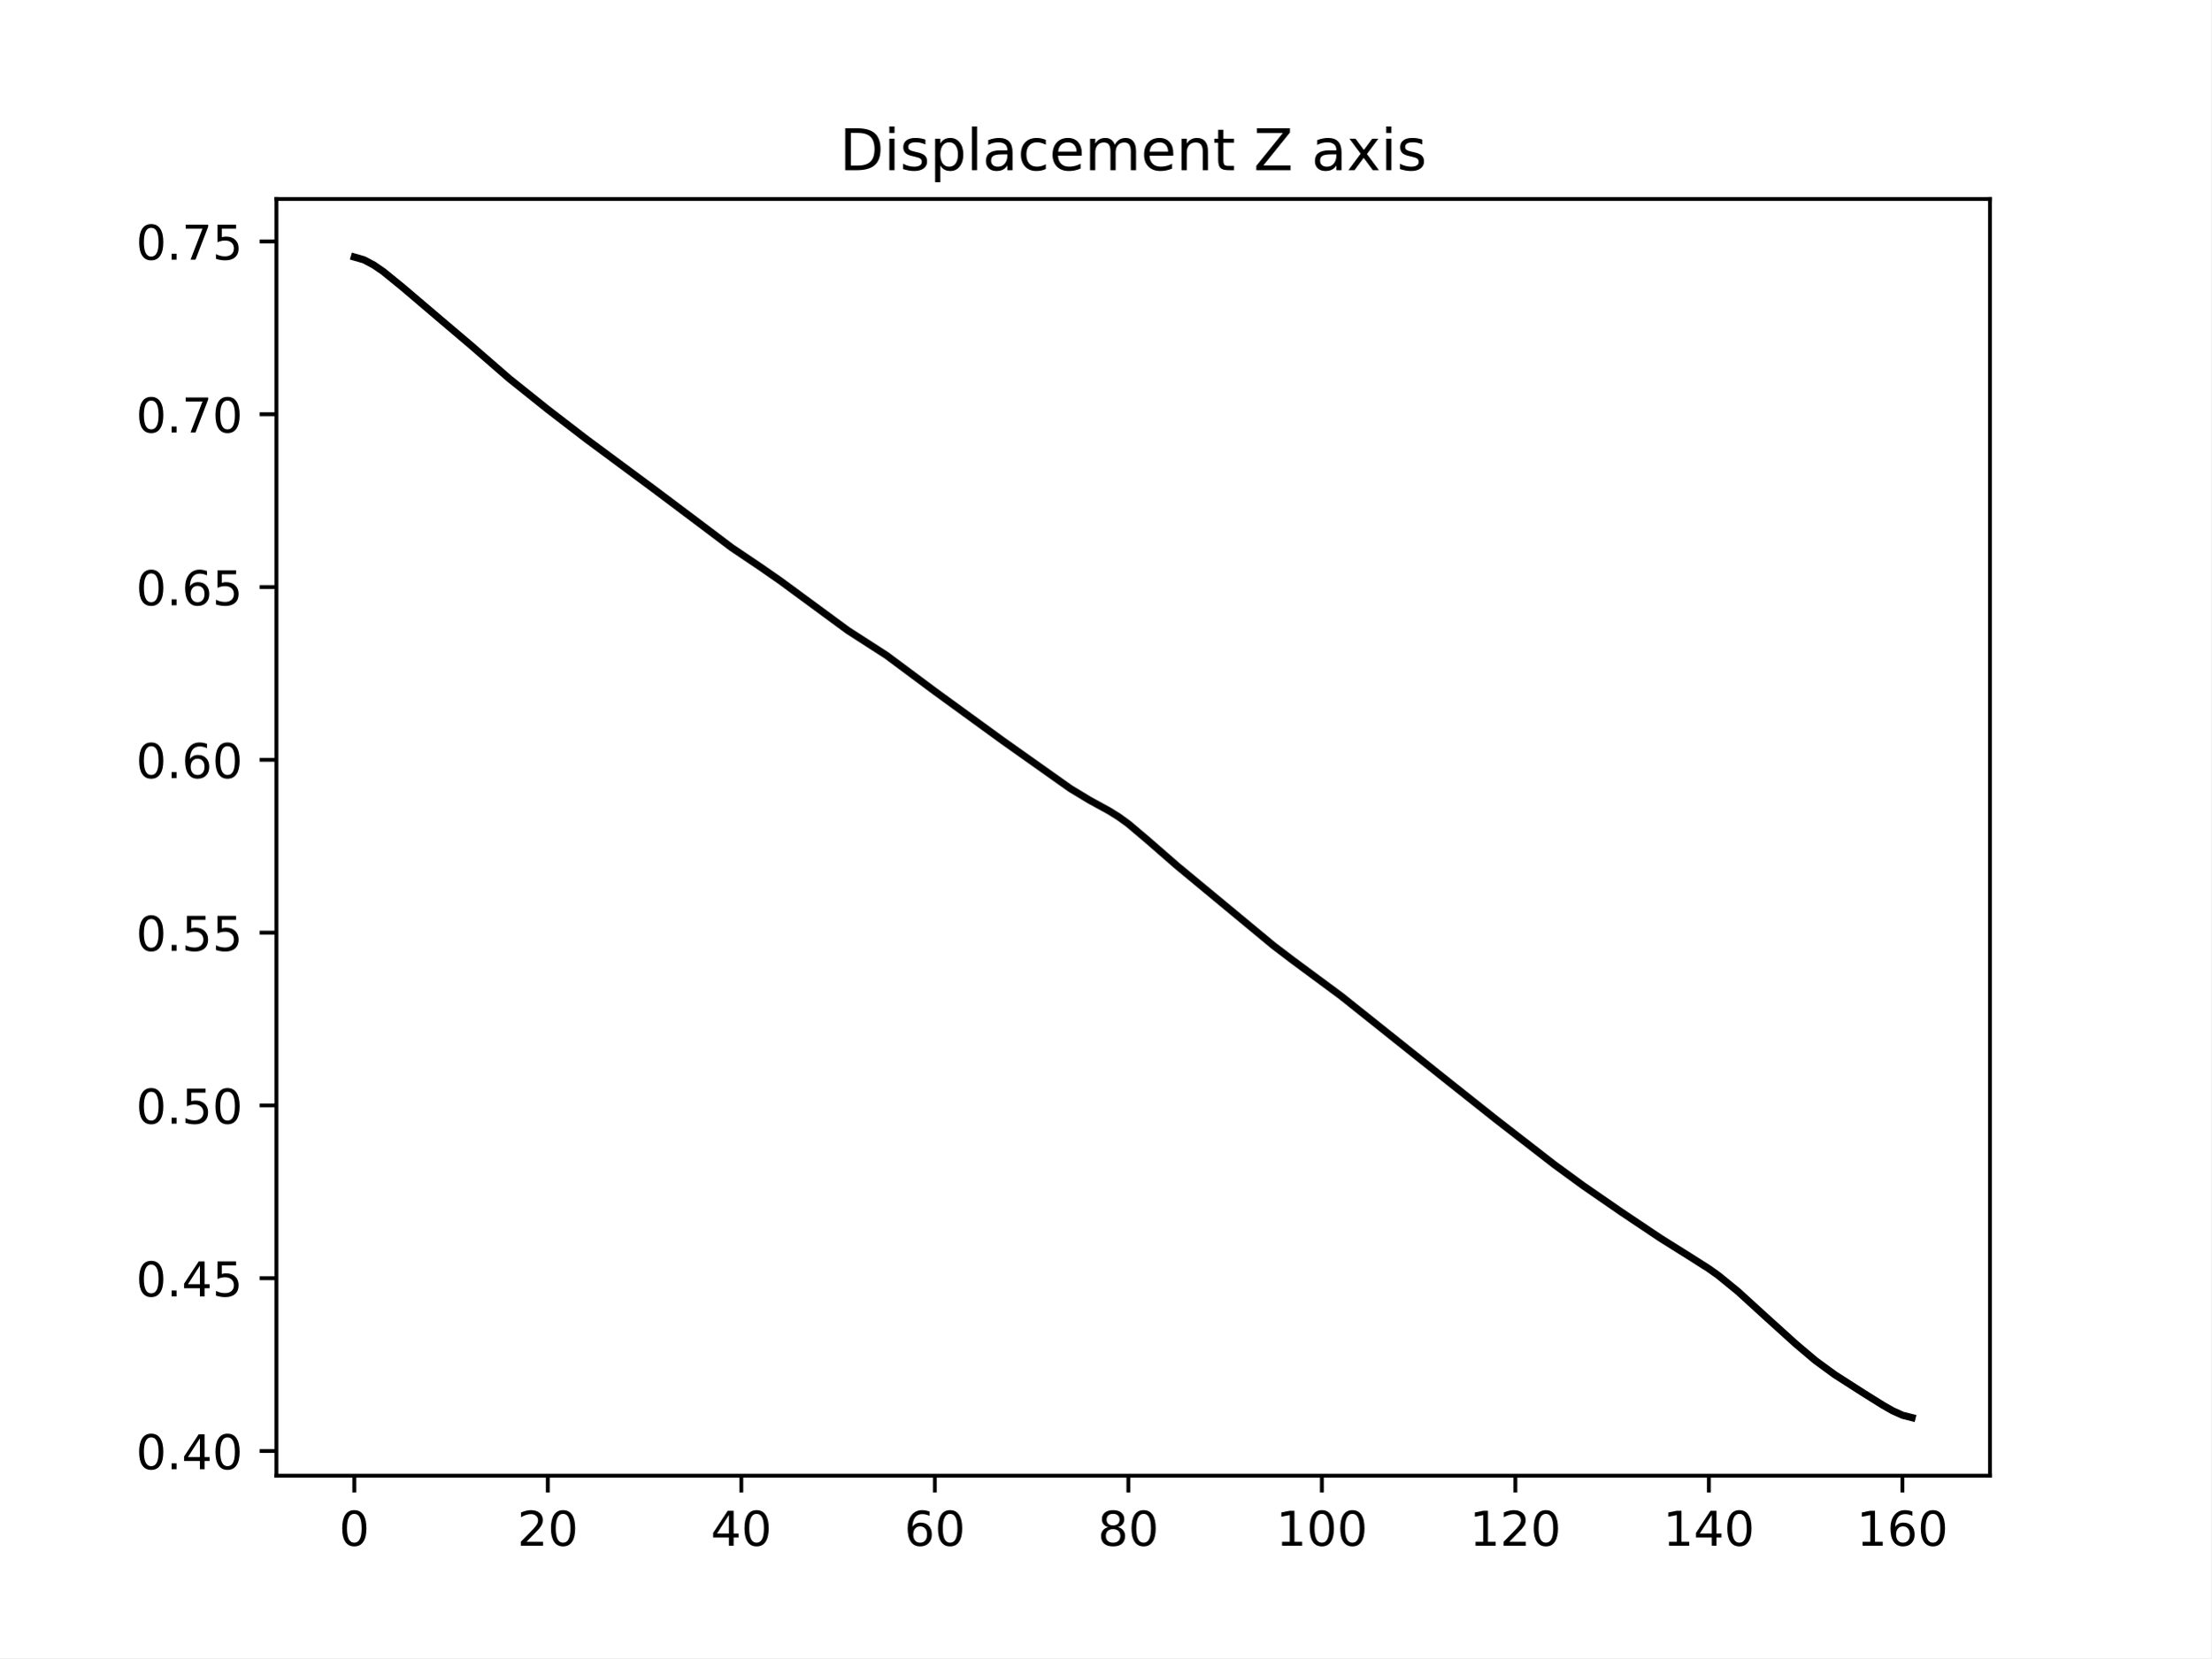
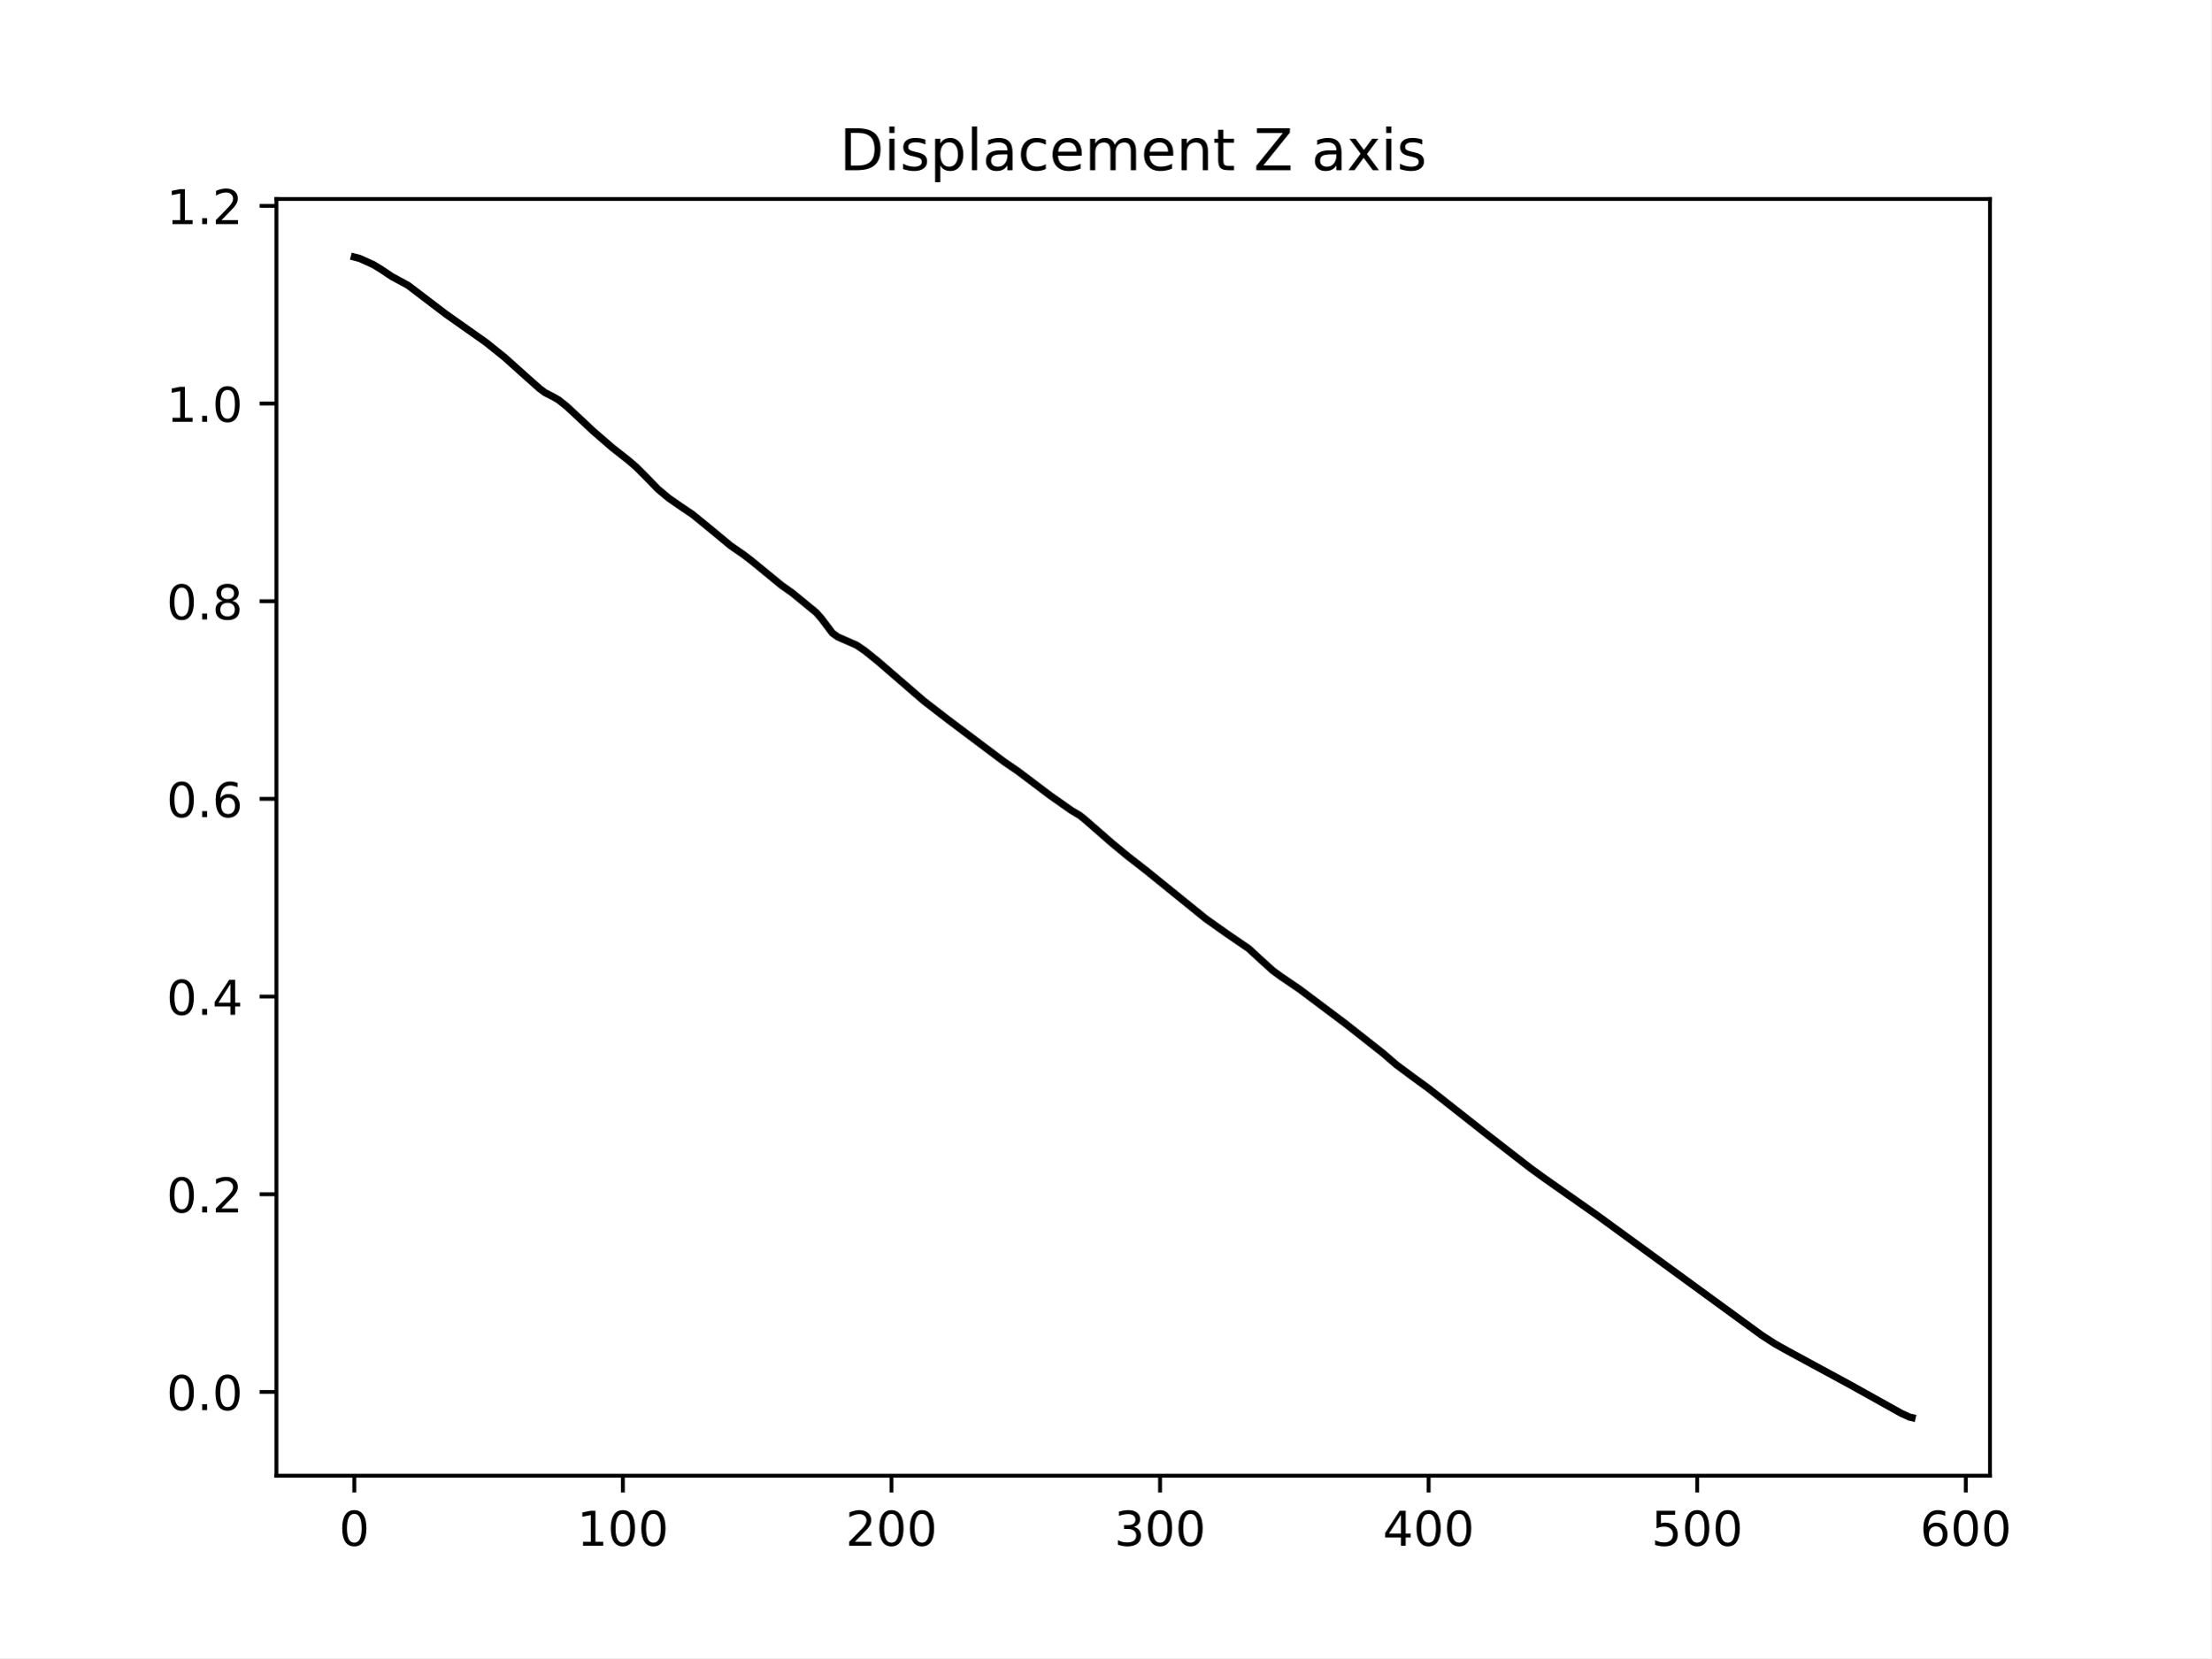
<svg xmlns="http://www.w3.org/2000/svg" xmlns:xlink="http://www.w3.org/1999/xlink" width="460.8pt" height="345.6pt" viewBox="0 0 460.8 345.6" version="1.1">
  <defs>
    <style type="text/css">*{stroke-linejoin: round; stroke-linecap: butt}</style>
  </defs>
  <g id="figure_1">
    <g id="patch_1">
      <path d="M 0 345.6  L 460.8 345.6  L 460.8 0  L 0 0  z " style="fill: #ffffff" />
    </g>
    <g id="axes_1">
      <g id="patch_2">
        <path d="M 57.6 307.584  L 414.72 307.584  L 414.72 41.472  L 57.6 41.472  z " style="fill: #ffffff" />
      </g>
      <g id="matplotlib.axis_1">
        <g id="xtick_1">
          <g id="line2d_1">
            <defs>
-               <path id="m271c4caf25" d="M 0 0  L 0 3.5  " style="stroke: #000000; stroke-width: 0.8" />
+               <path id="m10b1a99b61" d="M 0 0  L 0 3.5  " style="stroke: #000000; stroke-width: 0.8" />
            </defs>
            <g>
-               <use xlink:href="#m271c4caf25" x="73.833" y="307.584" style="stroke: #000000; stroke-width: 0.8" />
+               <use xlink:href="#m10b1a99b61" x="73.833" y="307.584" style="stroke: #000000; stroke-width: 0.8" />
            </g>
          </g>
          <g id="text_1">
            <g transform="translate(70.65148 322.1824) scale(0.1 -0.1)">
              <defs>
                <path id="DejaVuSans-30" d="M 2034 4250  Q 1547 4250 1301 3770  Q 1056 3291 1056 2328  Q 1056 1369 1301 889  Q 1547 409 2034 409  Q 2525 409 2770 889  Q 3016 1369 3016 2328  Q 3016 3291 2770 3770  Q 2525 4250 2034 4250  z M 2034 4750  Q 2819 4750 3233 4129  Q 3647 3509 3647 2328  Q 3647 1150 3233 529  Q 2819 -91 2034 -91  Q 1250 -91 836 529  Q 422 1150 422 2328  Q 422 3509 836 4129  Q 1250 4750 2034 4750  z " transform="scale(0.015625)" />
              </defs>
              <use xlink:href="#DejaVuSans-30" />
            </g>
          </g>
        </g>
        <g id="xtick_2">
          <g id="line2d_2">
            <g>
-               <use xlink:href="#m271c4caf25" x="114.162" y="307.584" style="stroke: #000000; stroke-width: 0.8" />
+               <use xlink:href="#m10b1a99b61" x="129.808" y="307.584" style="stroke: #000000; stroke-width: 0.8" />
            </g>
          </g>
          <g id="text_2">
-             <g transform="translate(107.8 322.1824) scale(0.1 -0.1)">
-               <defs>
-                 <path id="DejaVuSans-32" d="M 1228 531  L 3431 531  L 3431 0  L 469 0  L 469 531  Q 828 903 1448 1529  Q 2069 2156 2228 2338  Q 2531 2678 2651 2914  Q 2772 3150 2772 3378  Q 2772 3750 2511 3984  Q 2250 4219 1831 4219  Q 1534 4219 1204 4116  Q 875 4013 500 3803  L 500 4441  Q 881 4594 1212 4672  Q 1544 4750 1819 4750  Q 2544 4750 2975 4387  Q 3406 4025 3406 3419  Q 3406 3131 3298 2873  Q 3191 2616 2906 2266  Q 2828 2175 2409 1742  Q 1991 1309 1228 531  z " transform="scale(0.015625)" />
-               </defs>
-               <use xlink:href="#DejaVuSans-32" />
-               <use xlink:href="#DejaVuSans-30" x="63.623" />
+             <g transform="translate(120.2639 322.1824) scale(0.1 -0.1)">
+               <defs>
+                 <path id="DejaVuSans-31" d="M 794 531  L 1825 531  L 1825 4091  L 703 3866  L 703 4441  L 1819 4666  L 2450 4666  L 2450 531  L 3481 531  L 3481 0  L 794 0  L 794 531  z " transform="scale(0.015625)" />
+               </defs>
+               <use xlink:href="#DejaVuSans-31" />
+               <use xlink:href="#DejaVuSans-30" x="63.623" />
+               <use xlink:href="#DejaVuSans-30" x="127.246" />
            </g>
          </g>
        </g>
        <g id="xtick_3">
          <g id="line2d_3">
            <g>
-               <use xlink:href="#m271c4caf25" x="154.492" y="307.584" style="stroke: #000000; stroke-width: 0.8" />
+               <use xlink:href="#m10b1a99b61" x="185.783" y="307.584" style="stroke: #000000; stroke-width: 0.8" />
            </g>
          </g>
          <g id="text_3">
-             <g transform="translate(148.1297 322.1824) scale(0.1 -0.1)">
-               <defs>
-                 <path id="DejaVuSans-34" d="M 2419 4116  L 825 1625  L 2419 1625  L 2419 4116  z M 2253 4666  L 3047 4666  L 3047 1625  L 3713 1625  L 3713 1100  L 3047 1100  L 3047 0  L 2419 0  L 2419 1100  L 313 1100  L 313 1709  L 2253 4666  z " transform="scale(0.015625)" />
-               </defs>
-               <use xlink:href="#DejaVuSans-34" />
-               <use xlink:href="#DejaVuSans-30" x="63.623" />
+             <g transform="translate(176.2388 322.1824) scale(0.1 -0.1)">
+               <defs>
+                 <path id="DejaVuSans-32" d="M 1228 531  L 3431 531  L 3431 0  L 469 0  L 469 531  Q 828 903 1448 1529  Q 2069 2156 2228 2338  Q 2531 2678 2651 2914  Q 2772 3150 2772 3378  Q 2772 3750 2511 3984  Q 2250 4219 1831 4219  Q 1534 4219 1204 4116  Q 875 4013 500 3803  L 500 4441  Q 881 4594 1212 4672  Q 1544 4750 1819 4750  Q 2544 4750 2975 4387  Q 3406 4025 3406 3419  Q 3406 3131 3298 2873  Q 3191 2616 2906 2266  Q 2828 2175 2409 1742  Q 1991 1309 1228 531  z " transform="scale(0.015625)" />
+               </defs>
+               <use xlink:href="#DejaVuSans-32" />
+               <use xlink:href="#DejaVuSans-30" x="63.623" />
+               <use xlink:href="#DejaVuSans-30" x="127.246" />
            </g>
          </g>
        </g>
        <g id="xtick_4">
          <g id="line2d_4">
            <g>
-               <use xlink:href="#m271c4caf25" x="194.822" y="307.584" style="stroke: #000000; stroke-width: 0.8" />
+               <use xlink:href="#m10b1a99b61" x="241.757" y="307.584" style="stroke: #000000; stroke-width: 0.8" />
            </g>
          </g>
          <g id="text_4">
-             <g transform="translate(188.4595 322.1824) scale(0.1 -0.1)">
-               <defs>
-                 <path id="DejaVuSans-36" d="M 2113 2584  Q 1688 2584 1439 2293  Q 1191 2003 1191 1497  Q 1191 994 1439 701  Q 1688 409 2113 409  Q 2538 409 2786 701  Q 3034 994 3034 1497  Q 3034 2003 2786 2293  Q 2538 2584 2113 2584  z M 3366 4563  L 3366 3988  Q 3128 4100 2886 4159  Q 2644 4219 2406 4219  Q 1781 4219 1451 3797  Q 1122 3375 1075 2522  Q 1259 2794 1537 2939  Q 1816 3084 2150 3084  Q 2853 3084 3261 2657  Q 3669 2231 3669 1497  Q 3669 778 3244 343  Q 2819 -91 2113 -91  Q 1303 -91 875 529  Q 447 1150 447 2328  Q 447 3434 972 4092  Q 1497 4750 2381 4750  Q 2619 4750 2861 4703  Q 3103 4656 3366 4563  z " transform="scale(0.015625)" />
-               </defs>
-               <use xlink:href="#DejaVuSans-36" />
-               <use xlink:href="#DejaVuSans-30" x="63.623" />
+             <g transform="translate(232.2137 322.1824) scale(0.1 -0.1)">
+               <defs>
+                 <path id="DejaVuSans-33" d="M 2597 2516  Q 3050 2419 3304 2112  Q 3559 1806 3559 1356  Q 3559 666 3084 287  Q 2609 -91 1734 -91  Q 1441 -91 1130 -33  Q 819 25 488 141  L 488 750  Q 750 597 1062 519  Q 1375 441 1716 441  Q 2309 441 2620 675  Q 2931 909 2931 1356  Q 2931 1769 2642 2001  Q 2353 2234 1838 2234  L 1294 2234  L 1294 2753  L 1863 2753  Q 2328 2753 2575 2939  Q 2822 3125 2822 3475  Q 2822 3834 2567 4026  Q 2313 4219 1838 4219  Q 1578 4219 1281 4162  Q 984 4106 628 3988  L 628 4550  Q 988 4650 1302 4700  Q 1616 4750 1894 4750  Q 2613 4750 3031 4423  Q 3450 4097 3450 3541  Q 3450 3153 3228 2886  Q 3006 2619 2597 2516  z " transform="scale(0.015625)" />
+               </defs>
+               <use xlink:href="#DejaVuSans-33" />
+               <use xlink:href="#DejaVuSans-30" x="63.623" />
+               <use xlink:href="#DejaVuSans-30" x="127.246" />
            </g>
          </g>
        </g>
        <g id="xtick_5">
          <g id="line2d_5">
            <g>
-               <use xlink:href="#m271c4caf25" x="235.152" y="307.584" style="stroke: #000000; stroke-width: 0.8" />
+               <use xlink:href="#m10b1a99b61" x="297.732" y="307.584" style="stroke: #000000; stroke-width: 0.8" />
            </g>
          </g>
          <g id="text_5">
-             <g transform="translate(228.7893 322.1824) scale(0.1 -0.1)">
-               <defs>
-                 <path id="DejaVuSans-38" d="M 2034 2216  Q 1584 2216 1326 1975  Q 1069 1734 1069 1313  Q 1069 891 1326 650  Q 1584 409 2034 409  Q 2484 409 2743 651  Q 3003 894 3003 1313  Q 3003 1734 2745 1975  Q 2488 2216 2034 2216  z M 1403 2484  Q 997 2584 770 2862  Q 544 3141 544 3541  Q 544 4100 942 4425  Q 1341 4750 2034 4750  Q 2731 4750 3128 4425  Q 3525 4100 3525 3541  Q 3525 3141 3298 2862  Q 3072 2584 2669 2484  Q 3125 2378 3379 2068  Q 3634 1759 3634 1313  Q 3634 634 3220 271  Q 2806 -91 2034 -91  Q 1263 -91 848 271  Q 434 634 434 1313  Q 434 1759 690 2068  Q 947 2378 1403 2484  z M 1172 3481  Q 1172 3119 1398 2916  Q 1625 2713 2034 2713  Q 2441 2713 2670 2916  Q 2900 3119 2900 3481  Q 2900 3844 2670 4047  Q 2441 4250 2034 4250  Q 1625 4250 1398 4047  Q 1172 3844 1172 3481  z " transform="scale(0.015625)" />
-               </defs>
-               <use xlink:href="#DejaVuSans-38" />
-               <use xlink:href="#DejaVuSans-30" x="63.623" />
+             <g transform="translate(288.1887 322.1824) scale(0.1 -0.1)">
+               <defs>
+                 <path id="DejaVuSans-34" d="M 2419 4116  L 825 1625  L 2419 1625  L 2419 4116  z M 2253 4666  L 3047 4666  L 3047 1625  L 3713 1625  L 3713 1100  L 3047 1100  L 3047 0  L 2419 0  L 2419 1100  L 313 1100  L 313 1709  L 2253 4666  z " transform="scale(0.015625)" />
+               </defs>
+               <use xlink:href="#DejaVuSans-34" />
+               <use xlink:href="#DejaVuSans-30" x="63.623" />
+               <use xlink:href="#DejaVuSans-30" x="127.246" />
            </g>
          </g>
        </g>
        <g id="xtick_6">
          <g id="line2d_6">
            <g>
-               <use xlink:href="#m271c4caf25" x="275.482" y="307.584" style="stroke: #000000; stroke-width: 0.8" />
+               <use xlink:href="#m10b1a99b61" x="353.707" y="307.584" style="stroke: #000000; stroke-width: 0.8" />
            </g>
          </g>
          <g id="text_6">
-             <g transform="translate(265.9378 322.1824) scale(0.1 -0.1)">
-               <defs>
-                 <path id="DejaVuSans-31" d="M 794 531  L 1825 531  L 1825 4091  L 703 3866  L 703 4441  L 1819 4666  L 2450 4666  L 2450 531  L 3481 531  L 3481 0  L 794 0  L 794 531  z " transform="scale(0.015625)" />
-               </defs>
-               <use xlink:href="#DejaVuSans-31" />
+             <g transform="translate(344.1636 322.1824) scale(0.1 -0.1)">
+               <defs>
+                 <path id="DejaVuSans-35" d="M 691 4666  L 3169 4666  L 3169 4134  L 1269 4134  L 1269 2991  Q 1406 3038 1543 3061  Q 1681 3084 1819 3084  Q 2600 3084 3056 2656  Q 3513 2228 3513 1497  Q 3513 744 3044 326  Q 2575 -91 1722 -91  Q 1428 -91 1123 -41  Q 819 9 494 109  L 494 744  Q 775 591 1075 516  Q 1375 441 1709 441  Q 2250 441 2565 725  Q 2881 1009 2881 1497  Q 2881 1984 2565 2268  Q 2250 2553 1709 2553  Q 1456 2553 1204 2497  Q 953 2441 691 2322  L 691 4666  z " transform="scale(0.015625)" />
+               </defs>
+               <use xlink:href="#DejaVuSans-35" />
              <use xlink:href="#DejaVuSans-30" x="63.623" />
              <use xlink:href="#DejaVuSans-30" x="127.246" />
            </g>
          </g>
        </g>
        <g id="xtick_7">
          <g id="line2d_7">
            <g>
-               <use xlink:href="#m271c4caf25" x="315.811" y="307.584" style="stroke: #000000; stroke-width: 0.8" />
+               <use xlink:href="#m10b1a99b61" x="409.682" y="307.584" style="stroke: #000000; stroke-width: 0.8" />
            </g>
          </g>
          <g id="text_7">
-             <g transform="translate(306.2675 322.1824) scale(0.1 -0.1)">
-               <use xlink:href="#DejaVuSans-31" />
-               <use xlink:href="#DejaVuSans-32" x="63.623" />
-               <use xlink:href="#DejaVuSans-30" x="127.246" />
-             </g>
-           </g>
-         </g>
-         <g id="xtick_8">
-           <g id="line2d_8">
-             <g>
-               <use xlink:href="#m271c4caf25" x="356.141" y="307.584" style="stroke: #000000; stroke-width: 0.8" />
-             </g>
-           </g>
-           <g id="text_8">
-             <g transform="translate(346.5973 322.1824) scale(0.1 -0.1)">
-               <use xlink:href="#DejaVuSans-31" />
-               <use xlink:href="#DejaVuSans-34" x="63.623" />
-               <use xlink:href="#DejaVuSans-30" x="127.246" />
-             </g>
-           </g>
-         </g>
-         <g id="xtick_9">
-           <g id="line2d_9">
-             <g>
-               <use xlink:href="#m271c4caf25" x="396.471" y="307.584" style="stroke: #000000; stroke-width: 0.8" />
-             </g>
-           </g>
-           <g id="text_9">
-             <g transform="translate(386.927 322.1824) scale(0.1 -0.1)">
-               <use xlink:href="#DejaVuSans-31" />
-               <use xlink:href="#DejaVuSans-36" x="63.623" />
+             <g transform="translate(400.1385 322.1824) scale(0.1 -0.1)">
+               <defs>
+                 <path id="DejaVuSans-36" d="M 2113 2584  Q 1688 2584 1439 2293  Q 1191 2003 1191 1497  Q 1191 994 1439 701  Q 1688 409 2113 409  Q 2538 409 2786 701  Q 3034 994 3034 1497  Q 3034 2003 2786 2293  Q 2538 2584 2113 2584  z M 3366 4563  L 3366 3988  Q 3128 4100 2886 4159  Q 2644 4219 2406 4219  Q 1781 4219 1451 3797  Q 1122 3375 1075 2522  Q 1259 2794 1537 2939  Q 1816 3084 2150 3084  Q 2853 3084 3261 2657  Q 3669 2231 3669 1497  Q 3669 778 3244 343  Q 2819 -91 2113 -91  Q 1303 -91 875 529  Q 447 1150 447 2328  Q 447 3434 972 4092  Q 1497 4750 2381 4750  Q 2619 4750 2861 4703  Q 3103 4656 3366 4563  z " transform="scale(0.015625)" />
+               </defs>
+               <use xlink:href="#DejaVuSans-36" />
+               <use xlink:href="#DejaVuSans-30" x="63.623" />
              <use xlink:href="#DejaVuSans-30" x="127.246" />
            </g>
          </g>
        </g>
      </g>
      <g id="matplotlib.axis_2">
        <g id="ytick_1">
+           <g id="line2d_8">
+             <defs>
+               <path id="m433be8551b" d="M 0 0  L -3.5 0  " style="stroke: #000000; stroke-width: 0.8" />
+             </defs>
+             <g>
+               <use xlink:href="#m433be8551b" x="57.6" y="290.122" style="stroke: #000000; stroke-width: 0.8" />
+             </g>
+           </g>
+           <g id="text_8">
+             <g transform="translate(34.69687 293.9209) scale(0.1 -0.1)">
+               <defs>
+                 <path id="DejaVuSans-2e" d="M 684 794  L 1344 794  L 1344 0  L 684 0  L 684 794  z " transform="scale(0.015625)" />
+               </defs>
+               <use xlink:href="#DejaVuSans-30" />
+               <use xlink:href="#DejaVuSans-2e" x="63.623" />
+               <use xlink:href="#DejaVuSans-30" x="95.41" />
+             </g>
+           </g>
+         </g>
+         <g id="ytick_2">
+           <g id="line2d_9">
+             <g>
+               <use xlink:href="#m433be8551b" x="57.6" y="248.919" style="stroke: #000000; stroke-width: 0.8" />
+             </g>
+           </g>
+           <g id="text_9">
+             <g transform="translate(34.69687 252.7182) scale(0.1 -0.1)">
+               <use xlink:href="#DejaVuSans-30" />
+               <use xlink:href="#DejaVuSans-2e" x="63.623" />
+               <use xlink:href="#DejaVuSans-32" x="95.41" />
+             </g>
+           </g>
+         </g>
+         <g id="ytick_3">
          <g id="line2d_10">
-             <defs>
-               <path id="m0cf38a25a9" d="M 0 0  L -3.5 0  " style="stroke: #000000; stroke-width: 0.8" />
-             </defs>
-             <g>
-               <use xlink:href="#m0cf38a25a9" x="57.6" y="302.441" style="stroke: #000000; stroke-width: 0.8" />
+             <g>
+               <use xlink:href="#m433be8551b" x="57.6" y="207.716" style="stroke: #000000; stroke-width: 0.8" />
            </g>
          </g>
          <g id="text_10">
-             <g transform="translate(28.33438 306.2398) scale(0.1 -0.1)">
-               <defs>
-                 <path id="DejaVuSans-2e" d="M 684 794  L 1344 794  L 1344 0  L 684 0  L 684 794  z " transform="scale(0.015625)" />
-               </defs>
+             <g transform="translate(34.69687 211.5155) scale(0.1 -0.1)">
              <use xlink:href="#DejaVuSans-30" />
              <use xlink:href="#DejaVuSans-2e" x="63.623" />
              <use xlink:href="#DejaVuSans-34" x="95.41" />
-               <use xlink:href="#DejaVuSans-30" x="159.033" />
-             </g>
-           </g>
-         </g>
-         <g id="ytick_2">
+             </g>
+           </g>
+         </g>
+         <g id="ytick_4">
          <g id="line2d_11">
            <g>
-               <use xlink:href="#m0cf38a25a9" x="57.6" y="266.423" style="stroke: #000000; stroke-width: 0.8" />
+               <use xlink:href="#m433be8551b" x="57.6" y="166.514" style="stroke: #000000; stroke-width: 0.8" />
            </g>
          </g>
          <g id="text_11">
-             <g transform="translate(28.33438 270.2224) scale(0.1 -0.1)">
-               <defs>
-                 <path id="DejaVuSans-35" d="M 691 4666  L 3169 4666  L 3169 4134  L 1269 4134  L 1269 2991  Q 1406 3038 1543 3061  Q 1681 3084 1819 3084  Q 2600 3084 3056 2656  Q 3513 2228 3513 1497  Q 3513 744 3044 326  Q 2575 -91 1722 -91  Q 1428 -91 1123 -41  Q 819 9 494 109  L 494 744  Q 775 591 1075 516  Q 1375 441 1709 441  Q 2250 441 2565 725  Q 2881 1009 2881 1497  Q 2881 1984 2565 2268  Q 2250 2553 1709 2553  Q 1456 2553 1204 2497  Q 953 2441 691 2322  L 691 4666  z " transform="scale(0.015625)" />
-               </defs>
-               <use xlink:href="#DejaVuSans-30" />
-               <use xlink:href="#DejaVuSans-2e" x="63.623" />
-               <use xlink:href="#DejaVuSans-34" x="95.41" />
-               <use xlink:href="#DejaVuSans-35" x="159.033" />
-             </g>
-           </g>
-         </g>
-         <g id="ytick_3">
+             <g transform="translate(34.69687 170.3128) scale(0.1 -0.1)">
+               <use xlink:href="#DejaVuSans-30" />
+               <use xlink:href="#DejaVuSans-2e" x="63.623" />
+               <use xlink:href="#DejaVuSans-36" x="95.41" />
+             </g>
+           </g>
+         </g>
+         <g id="ytick_5">
          <g id="line2d_12">
            <g>
-               <use xlink:href="#m0cf38a25a9" x="57.6" y="230.406" style="stroke: #000000; stroke-width: 0.8" />
+               <use xlink:href="#m433be8551b" x="57.6" y="125.311" style="stroke: #000000; stroke-width: 0.8" />
            </g>
          </g>
          <g id="text_12">
-             <g transform="translate(28.33438 234.205) scale(0.1 -0.1)">
-               <use xlink:href="#DejaVuSans-30" />
-               <use xlink:href="#DejaVuSans-2e" x="63.623" />
-               <use xlink:href="#DejaVuSans-35" x="95.41" />
-               <use xlink:href="#DejaVuSans-30" x="159.033" />
-             </g>
-           </g>
-         </g>
-         <g id="ytick_4">
+             <g transform="translate(34.69687 129.1101) scale(0.1 -0.1)">
+               <defs>
+                 <path id="DejaVuSans-38" d="M 2034 2216  Q 1584 2216 1326 1975  Q 1069 1734 1069 1313  Q 1069 891 1326 650  Q 1584 409 2034 409  Q 2484 409 2743 651  Q 3003 894 3003 1313  Q 3003 1734 2745 1975  Q 2488 2216 2034 2216  z M 1403 2484  Q 997 2584 770 2862  Q 544 3141 544 3541  Q 544 4100 942 4425  Q 1341 4750 2034 4750  Q 2731 4750 3128 4425  Q 3525 4100 3525 3541  Q 3525 3141 3298 2862  Q 3072 2584 2669 2484  Q 3125 2378 3379 2068  Q 3634 1759 3634 1313  Q 3634 634 3220 271  Q 2806 -91 2034 -91  Q 1263 -91 848 271  Q 434 634 434 1313  Q 434 1759 690 2068  Q 947 2378 1403 2484  z M 1172 3481  Q 1172 3119 1398 2916  Q 1625 2713 2034 2713  Q 2441 2713 2670 2916  Q 2900 3119 2900 3481  Q 2900 3844 2670 4047  Q 2441 4250 2034 4250  Q 1625 4250 1398 4047  Q 1172 3844 1172 3481  z " transform="scale(0.015625)" />
+               </defs>
+               <use xlink:href="#DejaVuSans-30" />
+               <use xlink:href="#DejaVuSans-2e" x="63.623" />
+               <use xlink:href="#DejaVuSans-38" x="95.41" />
+             </g>
+           </g>
+         </g>
+         <g id="ytick_6">
          <g id="line2d_13">
            <g>
-               <use xlink:href="#m0cf38a25a9" x="57.6" y="194.388" style="stroke: #000000; stroke-width: 0.8" />
+               <use xlink:href="#m433be8551b" x="57.6" y="84.108" style="stroke: #000000; stroke-width: 0.8" />
            </g>
          </g>
          <g id="text_13">
-             <g transform="translate(28.33438 198.1877) scale(0.1 -0.1)">
-               <use xlink:href="#DejaVuSans-30" />
-               <use xlink:href="#DejaVuSans-2e" x="63.623" />
-               <use xlink:href="#DejaVuSans-35" x="95.41" />
-               <use xlink:href="#DejaVuSans-35" x="159.033" />
-             </g>
-           </g>
-         </g>
-         <g id="ytick_5">
+             <g transform="translate(34.69687 87.9074) scale(0.1 -0.1)">
+               <use xlink:href="#DejaVuSans-31" />
+               <use xlink:href="#DejaVuSans-2e" x="63.623" />
+               <use xlink:href="#DejaVuSans-30" x="95.41" />
+             </g>
+           </g>
+         </g>
+         <g id="ytick_7">
          <g id="line2d_14">
            <g>
-               <use xlink:href="#m0cf38a25a9" x="57.6" y="158.371" style="stroke: #000000; stroke-width: 0.8" />
+               <use xlink:href="#m433be8551b" x="57.6" y="42.905" style="stroke: #000000; stroke-width: 0.8" />
            </g>
          </g>
          <g id="text_14">
-             <g transform="translate(28.33438 162.1703) scale(0.1 -0.1)">
-               <use xlink:href="#DejaVuSans-30" />
-               <use xlink:href="#DejaVuSans-2e" x="63.623" />
-               <use xlink:href="#DejaVuSans-36" x="95.41" />
-               <use xlink:href="#DejaVuSans-30" x="159.033" />
-             </g>
-           </g>
-         </g>
-         <g id="ytick_6">
-           <g id="line2d_15">
-             <g>
-               <use xlink:href="#m0cf38a25a9" x="57.6" y="122.354" style="stroke: #000000; stroke-width: 0.8" />
-             </g>
-           </g>
-           <g id="text_15">
-             <g transform="translate(28.33438 126.1529) scale(0.1 -0.1)">
-               <use xlink:href="#DejaVuSans-30" />
-               <use xlink:href="#DejaVuSans-2e" x="63.623" />
-               <use xlink:href="#DejaVuSans-36" x="95.41" />
-               <use xlink:href="#DejaVuSans-35" x="159.033" />
-             </g>
-           </g>
-         </g>
-         <g id="ytick_7">
-           <g id="line2d_16">
-             <g>
-               <use xlink:href="#m0cf38a25a9" x="57.6" y="86.336" style="stroke: #000000; stroke-width: 0.8" />
-             </g>
-           </g>
-           <g id="text_16">
-             <g transform="translate(28.33438 90.13555) scale(0.1 -0.1)">
-               <defs>
-                 <path id="DejaVuSans-37" d="M 525 4666  L 3525 4666  L 3525 4397  L 1831 0  L 1172 0  L 2766 4134  L 525 4134  L 525 4666  z " transform="scale(0.015625)" />
-               </defs>
-               <use xlink:href="#DejaVuSans-30" />
-               <use xlink:href="#DejaVuSans-2e" x="63.623" />
-               <use xlink:href="#DejaVuSans-37" x="95.41" />
-               <use xlink:href="#DejaVuSans-30" x="159.033" />
-             </g>
-           </g>
-         </g>
-         <g id="ytick_8">
-           <g id="line2d_17">
-             <g>
-               <use xlink:href="#m0cf38a25a9" x="57.6" y="50.319" style="stroke: #000000; stroke-width: 0.8" />
-             </g>
-           </g>
-           <g id="text_17">
-             <g transform="translate(28.33438 54.11818) scale(0.1 -0.1)">
-               <use xlink:href="#DejaVuSans-30" />
-               <use xlink:href="#DejaVuSans-2e" x="63.623" />
-               <use xlink:href="#DejaVuSans-37" x="95.41" />
-               <use xlink:href="#DejaVuSans-35" x="159.033" />
-             </g>
-           </g>
-         </g>
-       </g>
-       <g id="line2d_18">
-         <path d="M 73.833 53.568  L 75.849 54.155  L 77.866 55.218  L 79.882 56.604  L 83.915 59.887  L 91.981 66.75  L 98.031 71.879  L 106.097 78.888  L 114.162 85.341  L 122.228 91.544  L 136.344 101.999  L 146.426 109.573  L 152.476 114.141  L 158.525 118.215  L 162.558 121.017  L 176.674 131.394  L 184.74 136.591  L 194.822 144.092  L 208.937 154.359  L 223.053 164.355  L 227.086 166.794  L 231.119 169.003  L 233.135 170.256  L 235.152 171.717  L 239.185 175.128  L 245.234 180.401  L 265.399 197.102  L 269.432 200.168  L 279.514 207.624  L 301.696 225.321  L 311.778 233.325  L 323.877 242.707  L 329.927 247.131  L 337.993 252.697  L 346.059 258.097  L 352.108 261.887  L 356.141 264.45  L 358.158 265.889  L 362.19 269.179  L 368.24 274.69  L 374.289 280.159  L 378.322 283.569  L 382.355 286.521  L 388.405 290.398  L 392.438 292.917  L 394.454 294.064  L 396.471 294.975  L 398.487 295.488  L 398.487 295.488  " clip-path="url(#pb8e5b5021a)" style="fill: none; stroke: #000000; stroke-width: 1.5; stroke-linecap: square" />
+             <g transform="translate(34.69687 46.7047) scale(0.1 -0.1)">
+               <use xlink:href="#DejaVuSans-31" />
+               <use xlink:href="#DejaVuSans-2e" x="63.623" />
+               <use xlink:href="#DejaVuSans-32" x="95.41" />
+             </g>
+           </g>
+         </g>
+       </g>
+       <g id="line2d_15">
+         <path d="M 73.833 53.568  L 74.952 53.866  L 77.751 55.12  L 79.43 56.142  L 81.669 57.641  L 85.028 59.463  L 92.864 65.425  L 101.26 71.348  L 105.179 74.495  L 109.657 78.513  L 112.455 80.994  L 113.575 81.828  L 115.254 82.689  L 116.374 83.327  L 118.053 84.659  L 120.292 86.738  L 123.65 89.884  L 127.569 93.278  L 130.927 95.917  L 132.606 97.356  L 134.845 99.607  L 137.084 101.917  L 139.323 103.795  L 141.562 105.353  L 144.361 107.243  L 148.279 110.444  L 152.198 113.696  L 154.996 115.632  L 156.676 116.919  L 162.833 121.971  L 165.072 123.547  L 170.11 127.681  L 171.229 128.97  L 173.468 131.944  L 174.588 132.747  L 178.506 134.465  L 180.185 135.601  L 182.984 137.854  L 192.5 146.079  L 197.537 149.967  L 209.292 158.798  L 212.091 160.706  L 218.808 165.775  L 223.286 168.923  L 224.965 169.913  L 226.085 170.802  L 231.682 175.691  L 235.041 178.467  L 238.959 181.516  L 251.273 191.485  L 255.751 194.657  L 260.229 197.715  L 262.468 199.78  L 265.267 202.319  L 266.946 203.542  L 270.864 206.207  L 280.38 213.351  L 288.217 219.524  L 291.015 221.936  L 294.374 224.43  L 297.732 226.878  L 309.487 236.14  L 319.003 243.527  L 321.802 245.551  L 332.997 253.414  L 367.141 278.312  L 369.94 280.122  L 372.739 281.684  L 385.613 288.661  L 396.248 294.592  L 397.928 295.363  L 398.487 295.488  L 398.487 295.488  " clip-path="url(#p439f5adf74)" style="fill: none; stroke: #000000; stroke-width: 1.5; stroke-linecap: square" />
      </g>
      <g id="patch_3">
        <path d="M 57.6 307.584  L 57.6 41.472  " style="fill: none; stroke: #000000; stroke-width: 0.8; stroke-linejoin: miter; stroke-linecap: square" />
      </g>
      <g id="patch_4">
        <path d="M 414.72 307.584  L 414.72 41.472  " style="fill: none; stroke: #000000; stroke-width: 0.8; stroke-linejoin: miter; stroke-linecap: square" />
      </g>
      <g id="patch_5">
        <path d="M 57.6 307.584  L 414.72 307.584  " style="fill: none; stroke: #000000; stroke-width: 0.8; stroke-linejoin: miter; stroke-linecap: square" />
      </g>
      <g id="patch_6">
        <path d="M 57.6 41.472  L 414.72 41.472  " style="fill: none; stroke: #000000; stroke-width: 0.8; stroke-linejoin: miter; stroke-linecap: square" />
      </g>
-       <g id="text_18">
+       <g id="text_15">
        <g transform="translate(174.9684 35.472) scale(0.12 -0.12)">
          <defs>
            <path id="DejaVuSans-44" d="M 1259 4147  L 1259 519  L 2022 519  Q 2988 519 3436 956  Q 3884 1394 3884 2338  Q 3884 3275 3436 3711  Q 2988 4147 2022 4147  L 1259 4147  z M 628 4666  L 1925 4666  Q 3281 4666 3915 4102  Q 4550 3538 4550 2338  Q 4550 1131 3912 565  Q 3275 0 1925 0  L 628 0  L 628 4666  z " transform="scale(0.015625)" />
            <path id="DejaVuSans-69" d="M 603 3500  L 1178 3500  L 1178 0  L 603 0  L 603 3500  z M 603 4863  L 1178 4863  L 1178 4134  L 603 4134  L 603 4863  z " transform="scale(0.015625)" />
            <path id="DejaVuSans-73" d="M 2834 3397  L 2834 2853  Q 2591 2978 2328 3040  Q 2066 3103 1784 3103  Q 1356 3103 1142 2972  Q 928 2841 928 2578  Q 928 2378 1081 2264  Q 1234 2150 1697 2047  L 1894 2003  Q 2506 1872 2764 1633  Q 3022 1394 3022 966  Q 3022 478 2636 193  Q 2250 -91 1575 -91  Q 1294 -91 989 -36  Q 684 19 347 128  L 347 722  Q 666 556 975 473  Q 1284 391 1588 391  Q 1994 391 2212 530  Q 2431 669 2431 922  Q 2431 1156 2273 1281  Q 2116 1406 1581 1522  L 1381 1569  Q 847 1681 609 1914  Q 372 2147 372 2553  Q 372 3047 722 3315  Q 1072 3584 1716 3584  Q 2034 3584 2315 3537  Q 2597 3491 2834 3397  z " transform="scale(0.015625)" />
            <path id="DejaVuSans-70" d="M 1159 525  L 1159 -1331  L 581 -1331  L 581 3500  L 1159 3500  L 1159 2969  Q 1341 3281 1617 3432  Q 1894 3584 2278 3584  Q 2916 3584 3314 3078  Q 3713 2572 3713 1747  Q 3713 922 3314 415  Q 2916 -91 2278 -91  Q 1894 -91 1617 61  Q 1341 213 1159 525  z M 3116 1747  Q 3116 2381 2855 2742  Q 2594 3103 2138 3103  Q 1681 3103 1420 2742  Q 1159 2381 1159 1747  Q 1159 1113 1420 752  Q 1681 391 2138 391  Q 2594 391 2855 752  Q 3116 1113 3116 1747  z " transform="scale(0.015625)" />
            <path id="DejaVuSans-6c" d="M 603 4863  L 1178 4863  L 1178 0  L 603 0  L 603 4863  z " transform="scale(0.015625)" />
            <path id="DejaVuSans-61" d="M 2194 1759  Q 1497 1759 1228 1600  Q 959 1441 959 1056  Q 959 750 1161 570  Q 1363 391 1709 391  Q 2188 391 2477 730  Q 2766 1069 2766 1631  L 2766 1759  L 2194 1759  z M 3341 1997  L 3341 0  L 2766 0  L 2766 531  Q 2569 213 2275 61  Q 1981 -91 1556 -91  Q 1019 -91 701 211  Q 384 513 384 1019  Q 384 1609 779 1909  Q 1175 2209 1959 2209  L 2766 2209  L 2766 2266  Q 2766 2663 2505 2880  Q 2244 3097 1772 3097  Q 1472 3097 1187 3025  Q 903 2953 641 2809  L 641 3341  Q 956 3463 1253 3523  Q 1550 3584 1831 3584  Q 2591 3584 2966 3190  Q 3341 2797 3341 1997  z " transform="scale(0.015625)" />
            <path id="DejaVuSans-63" d="M 3122 3366  L 3122 2828  Q 2878 2963 2633 3030  Q 2388 3097 2138 3097  Q 1578 3097 1268 2742  Q 959 2388 959 1747  Q 959 1106 1268 751  Q 1578 397 2138 397  Q 2388 397 2633 464  Q 2878 531 3122 666  L 3122 134  Q 2881 22 2623 -34  Q 2366 -91 2075 -91  Q 1284 -91 818 406  Q 353 903 353 1747  Q 353 2603 823 3093  Q 1294 3584 2113 3584  Q 2378 3584 2631 3529  Q 2884 3475 3122 3366  z " transform="scale(0.015625)" />
            <path id="DejaVuSans-65" d="M 3597 1894  L 3597 1613  L 953 1613  Q 991 1019 1311 708  Q 1631 397 2203 397  Q 2534 397 2845 478  Q 3156 559 3463 722  L 3463 178  Q 3153 47 2828 -22  Q 2503 -91 2169 -91  Q 1331 -91 842 396  Q 353 884 353 1716  Q 353 2575 817 3079  Q 1281 3584 2069 3584  Q 2775 3584 3186 3129  Q 3597 2675 3597 1894  z M 3022 2063  Q 3016 2534 2758 2815  Q 2500 3097 2075 3097  Q 1594 3097 1305 2825  Q 1016 2553 972 2059  L 3022 2063  z " transform="scale(0.015625)" />
            <path id="DejaVuSans-6d" d="M 3328 2828  Q 3544 3216 3844 3400  Q 4144 3584 4550 3584  Q 5097 3584 5394 3201  Q 5691 2819 5691 2113  L 5691 0  L 5113 0  L 5113 2094  Q 5113 2597 4934 2840  Q 4756 3084 4391 3084  Q 3944 3084 3684 2787  Q 3425 2491 3425 1978  L 3425 0  L 2847 0  L 2847 2094  Q 2847 2600 2669 2842  Q 2491 3084 2119 3084  Q 1678 3084 1418 2786  Q 1159 2488 1159 1978  L 1159 0  L 581 0  L 581 3500  L 1159 3500  L 1159 2956  Q 1356 3278 1631 3431  Q 1906 3584 2284 3584  Q 2666 3584 2933 3390  Q 3200 3197 3328 2828  z " transform="scale(0.015625)" />
            <path id="DejaVuSans-6e" d="M 3513 2113  L 3513 0  L 2938 0  L 2938 2094  Q 2938 2591 2744 2837  Q 2550 3084 2163 3084  Q 1697 3084 1428 2787  Q 1159 2491 1159 1978  L 1159 0  L 581 0  L 581 3500  L 1159 3500  L 1159 2956  Q 1366 3272 1645 3428  Q 1925 3584 2291 3584  Q 2894 3584 3203 3211  Q 3513 2838 3513 2113  z " transform="scale(0.015625)" />
            <path id="DejaVuSans-74" d="M 1172 4494  L 1172 3500  L 2356 3500  L 2356 3053  L 1172 3053  L 1172 1153  Q 1172 725 1289 603  Q 1406 481 1766 481  L 2356 481  L 2356 0  L 1766 0  Q 1100 0 847 248  Q 594 497 594 1153  L 594 3053  L 172 3053  L 172 3500  L 594 3500  L 594 4494  L 1172 4494  z " transform="scale(0.015625)" />
            <path id="DejaVuSans-20" transform="scale(0.015625)" />
            <path id="DejaVuSans-5a" d="M 359 4666  L 4025 4666  L 4025 4184  L 1075 531  L 4097 531  L 4097 0  L 288 0  L 288 481  L 3238 4134  L 359 4134  L 359 4666  z " transform="scale(0.015625)" />
            <path id="DejaVuSans-78" d="M 3513 3500  L 2247 1797  L 3578 0  L 2900 0  L 1881 1375  L 863 0  L 184 0  L 1544 1831  L 300 3500  L 978 3500  L 1906 2253  L 2834 3500  L 3513 3500  z " transform="scale(0.015625)" />
          </defs>
          <use xlink:href="#DejaVuSans-44" />
          <use xlink:href="#DejaVuSans-69" x="77.002" />
          <use xlink:href="#DejaVuSans-73" x="104.785" />
          <use xlink:href="#DejaVuSans-70" x="156.885" />
          <use xlink:href="#DejaVuSans-6c" x="220.361" />
          <use xlink:href="#DejaVuSans-61" x="248.145" />
          <use xlink:href="#DejaVuSans-63" x="309.424" />
          <use xlink:href="#DejaVuSans-65" x="364.404" />
          <use xlink:href="#DejaVuSans-6d" x="425.928" />
          <use xlink:href="#DejaVuSans-65" x="523.34" />
          <use xlink:href="#DejaVuSans-6e" x="584.863" />
          <use xlink:href="#DejaVuSans-74" x="648.242" />
          <use xlink:href="#DejaVuSans-20" x="687.451" />
          <use xlink:href="#DejaVuSans-5a" x="719.238" />
          <use xlink:href="#DejaVuSans-20" x="787.744" />
          <use xlink:href="#DejaVuSans-61" x="819.531" />
          <use xlink:href="#DejaVuSans-78" x="880.811" />
          <use xlink:href="#DejaVuSans-69" x="939.99" />
          <use xlink:href="#DejaVuSans-73" x="967.773" />
        </g>
      </g>
    </g>
  </g>
  <defs>
-     <clipPath id="pb8e5b5021a">
+     <clipPath id="p439f5adf74">
      <rect x="57.6" y="41.472" width="357.12" height="266.112" />
    </clipPath>
  </defs>
</svg>
